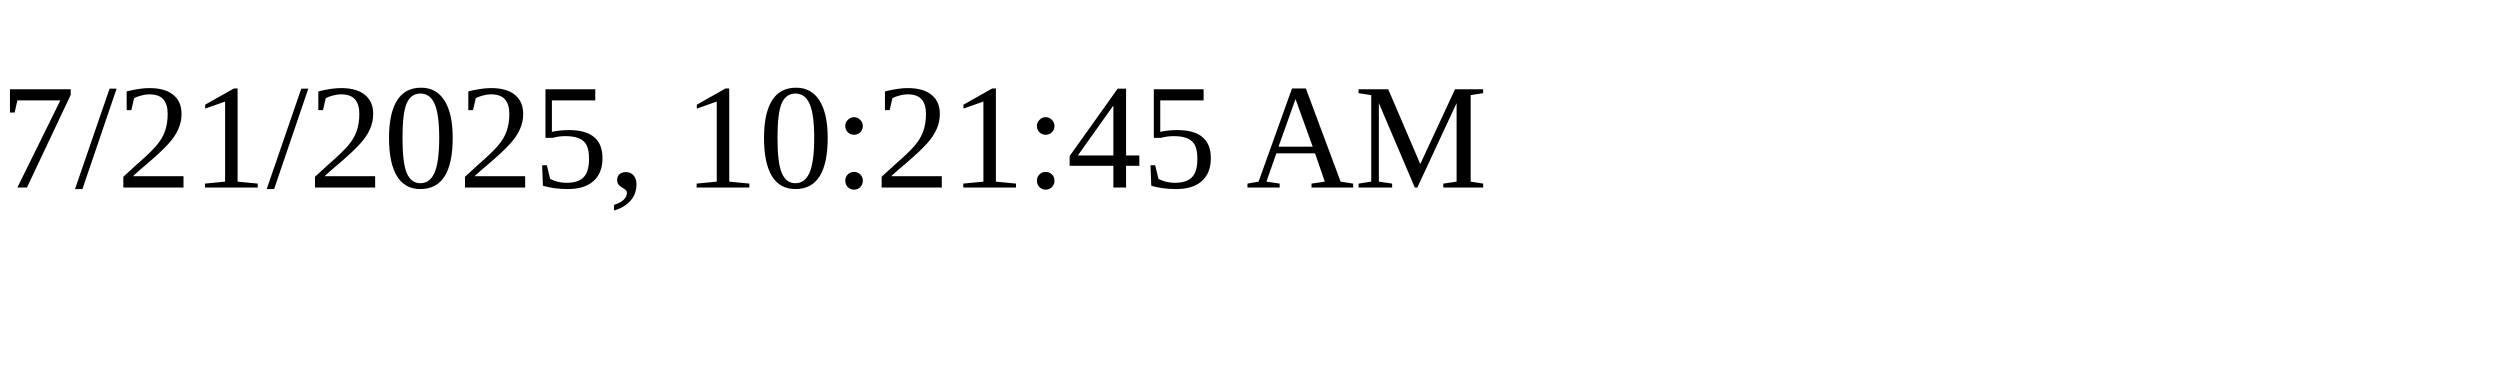
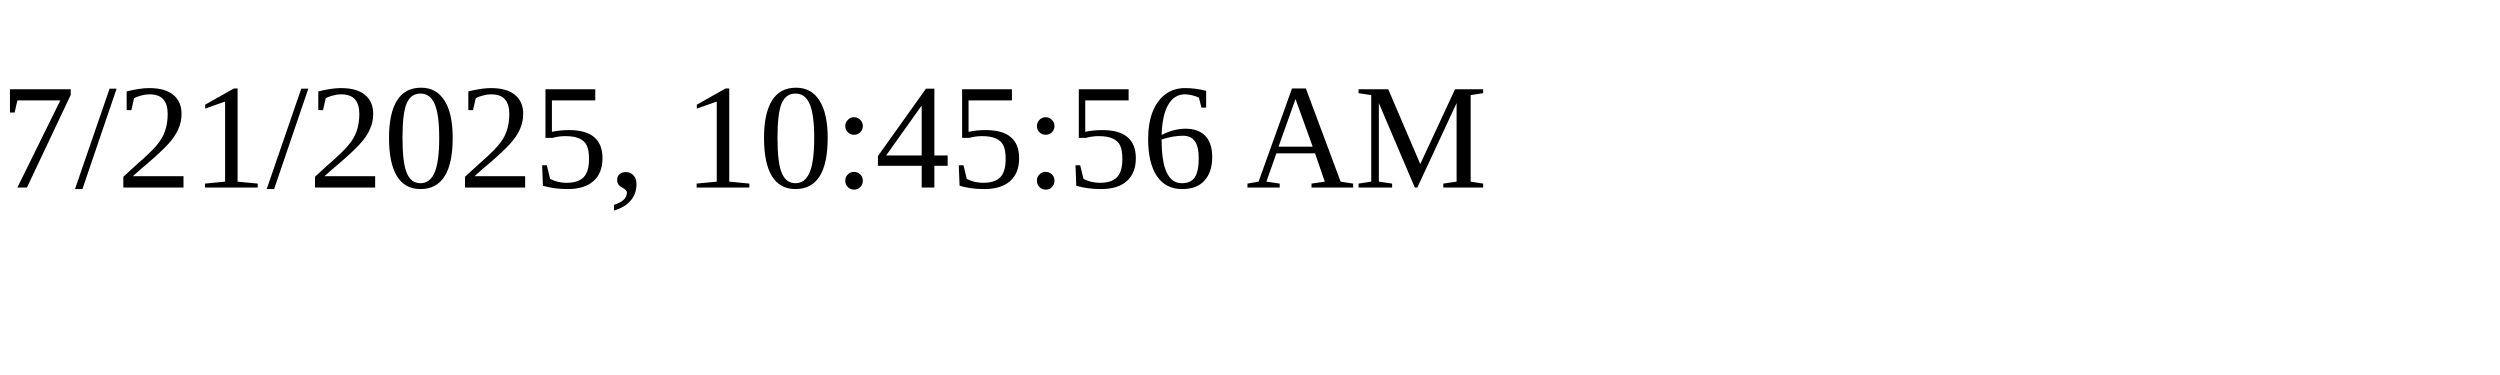
<svg xmlns="http://www.w3.org/2000/svg" height="30" width="200">
-   <text x="0" y="15">7/21/2025, 10:21:45 AM</text>
+   <text x="0" y="15">7/21/2025, 10:45:56 AM</text>
</svg>
